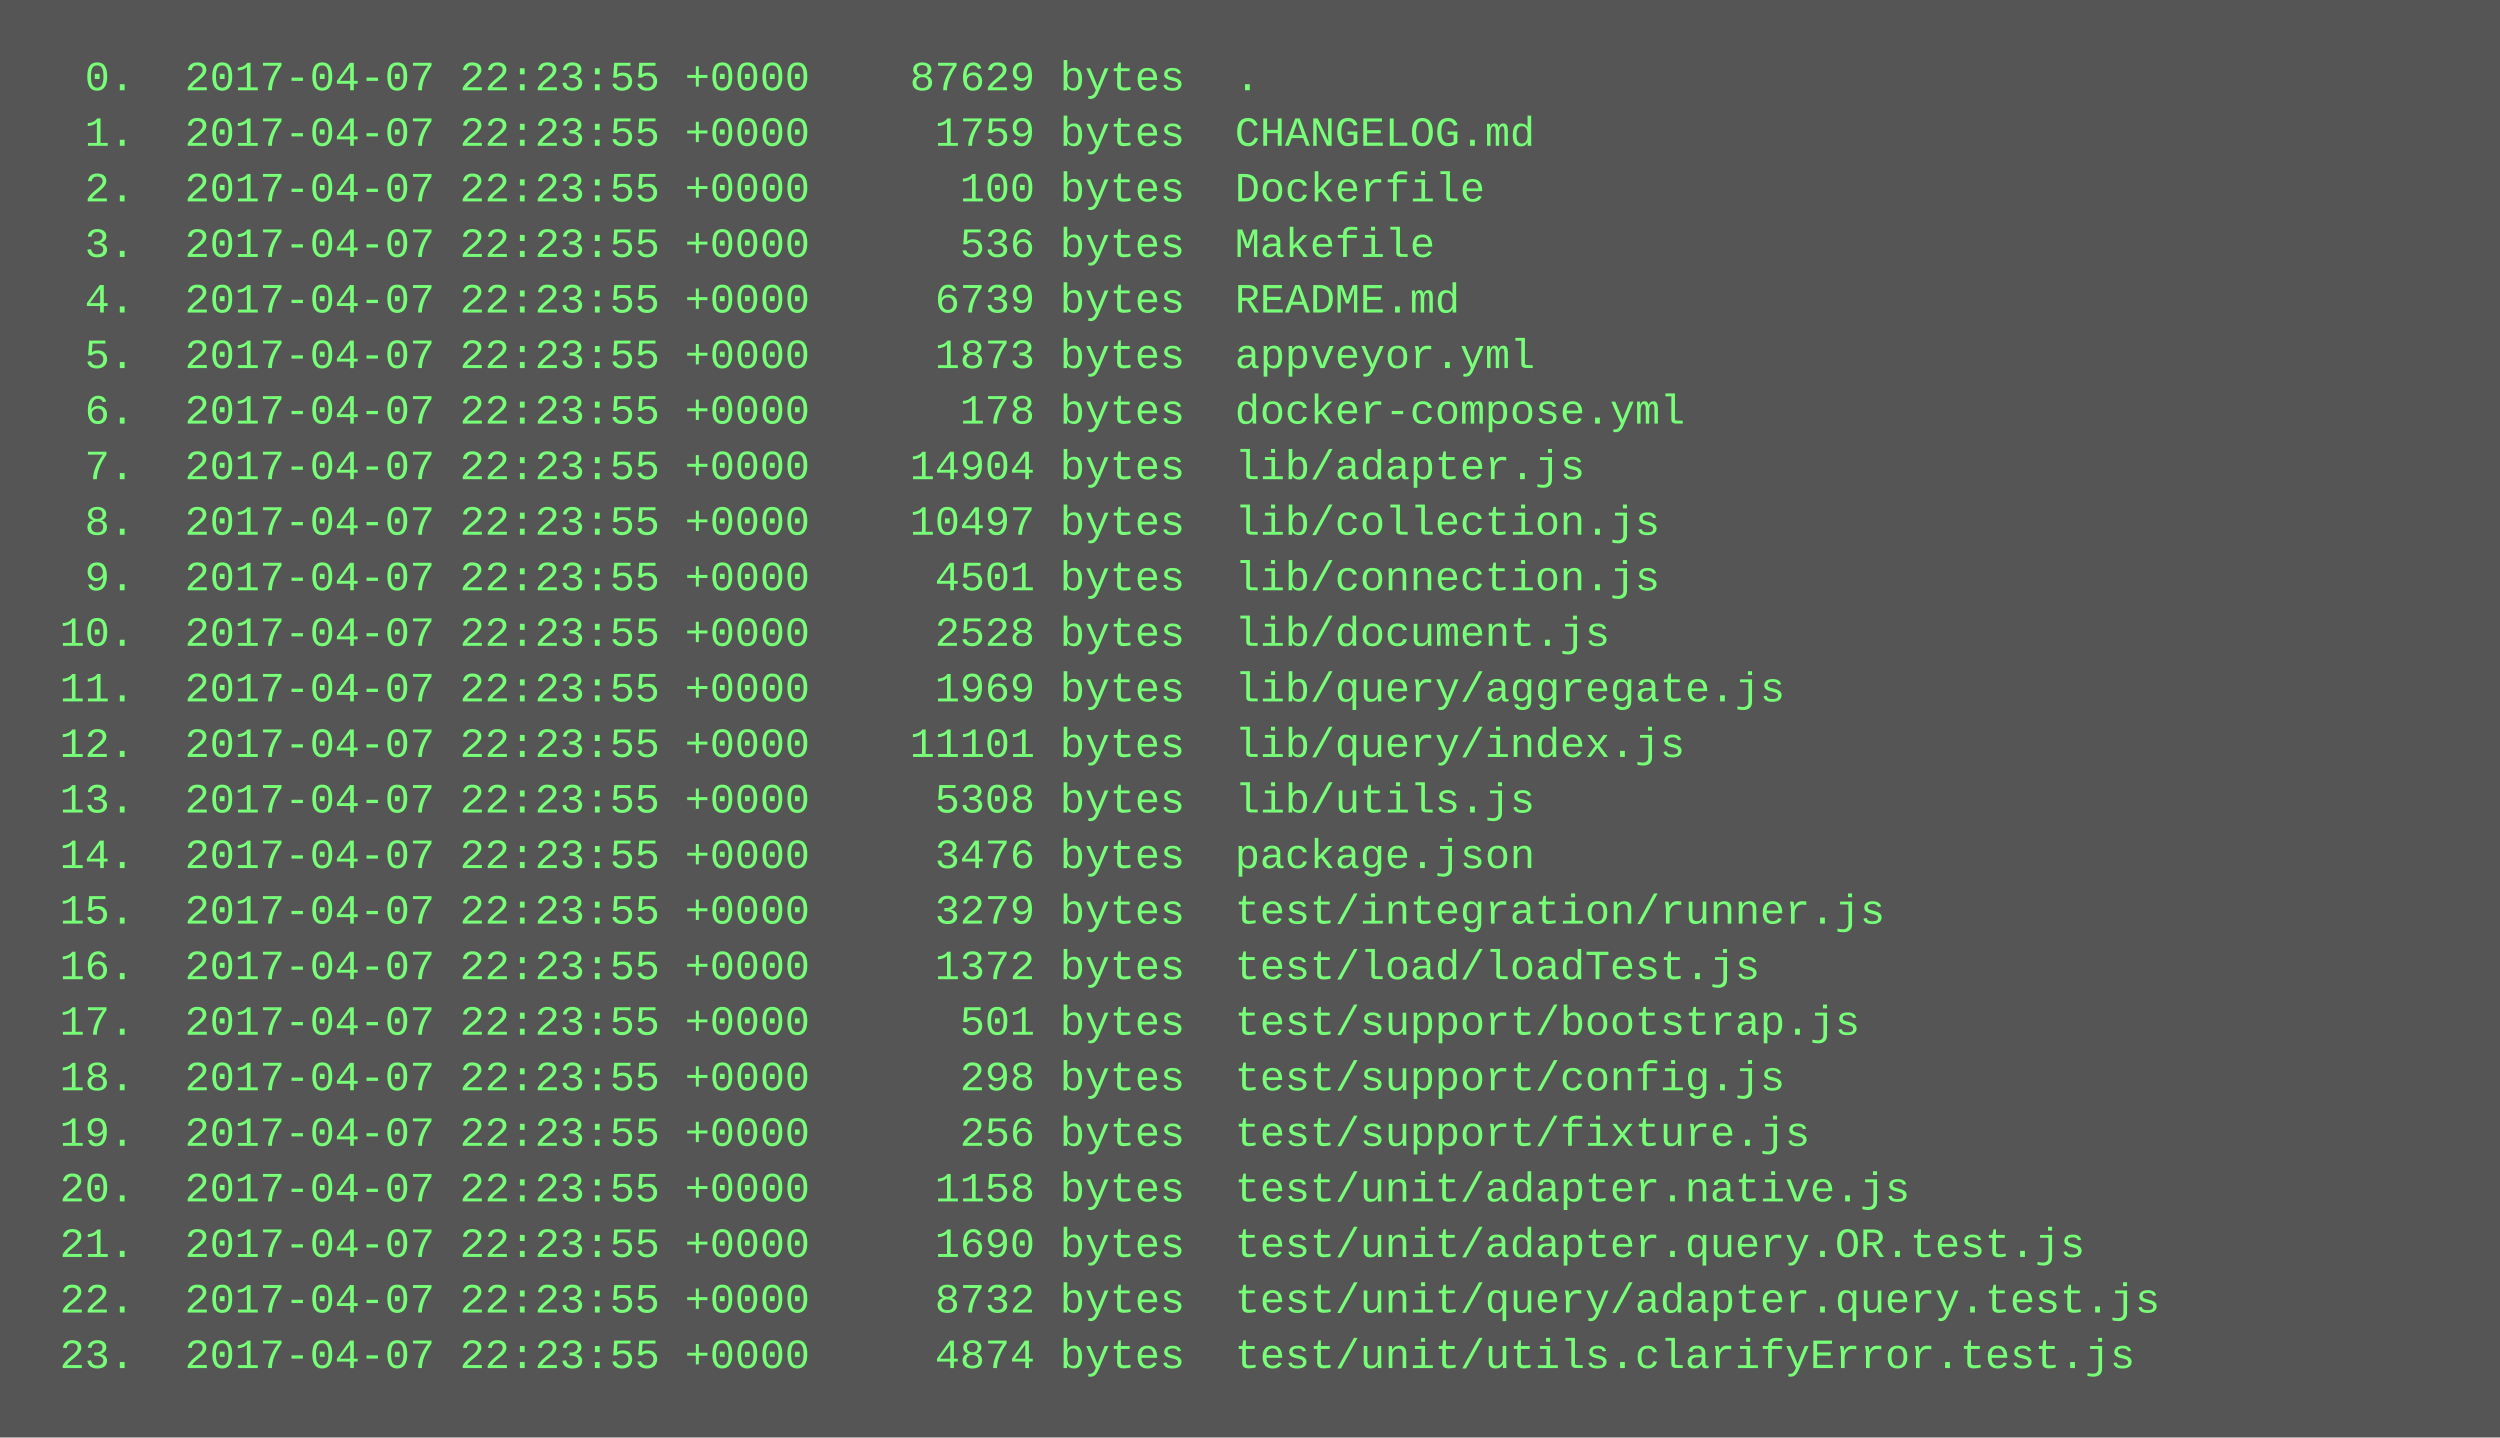
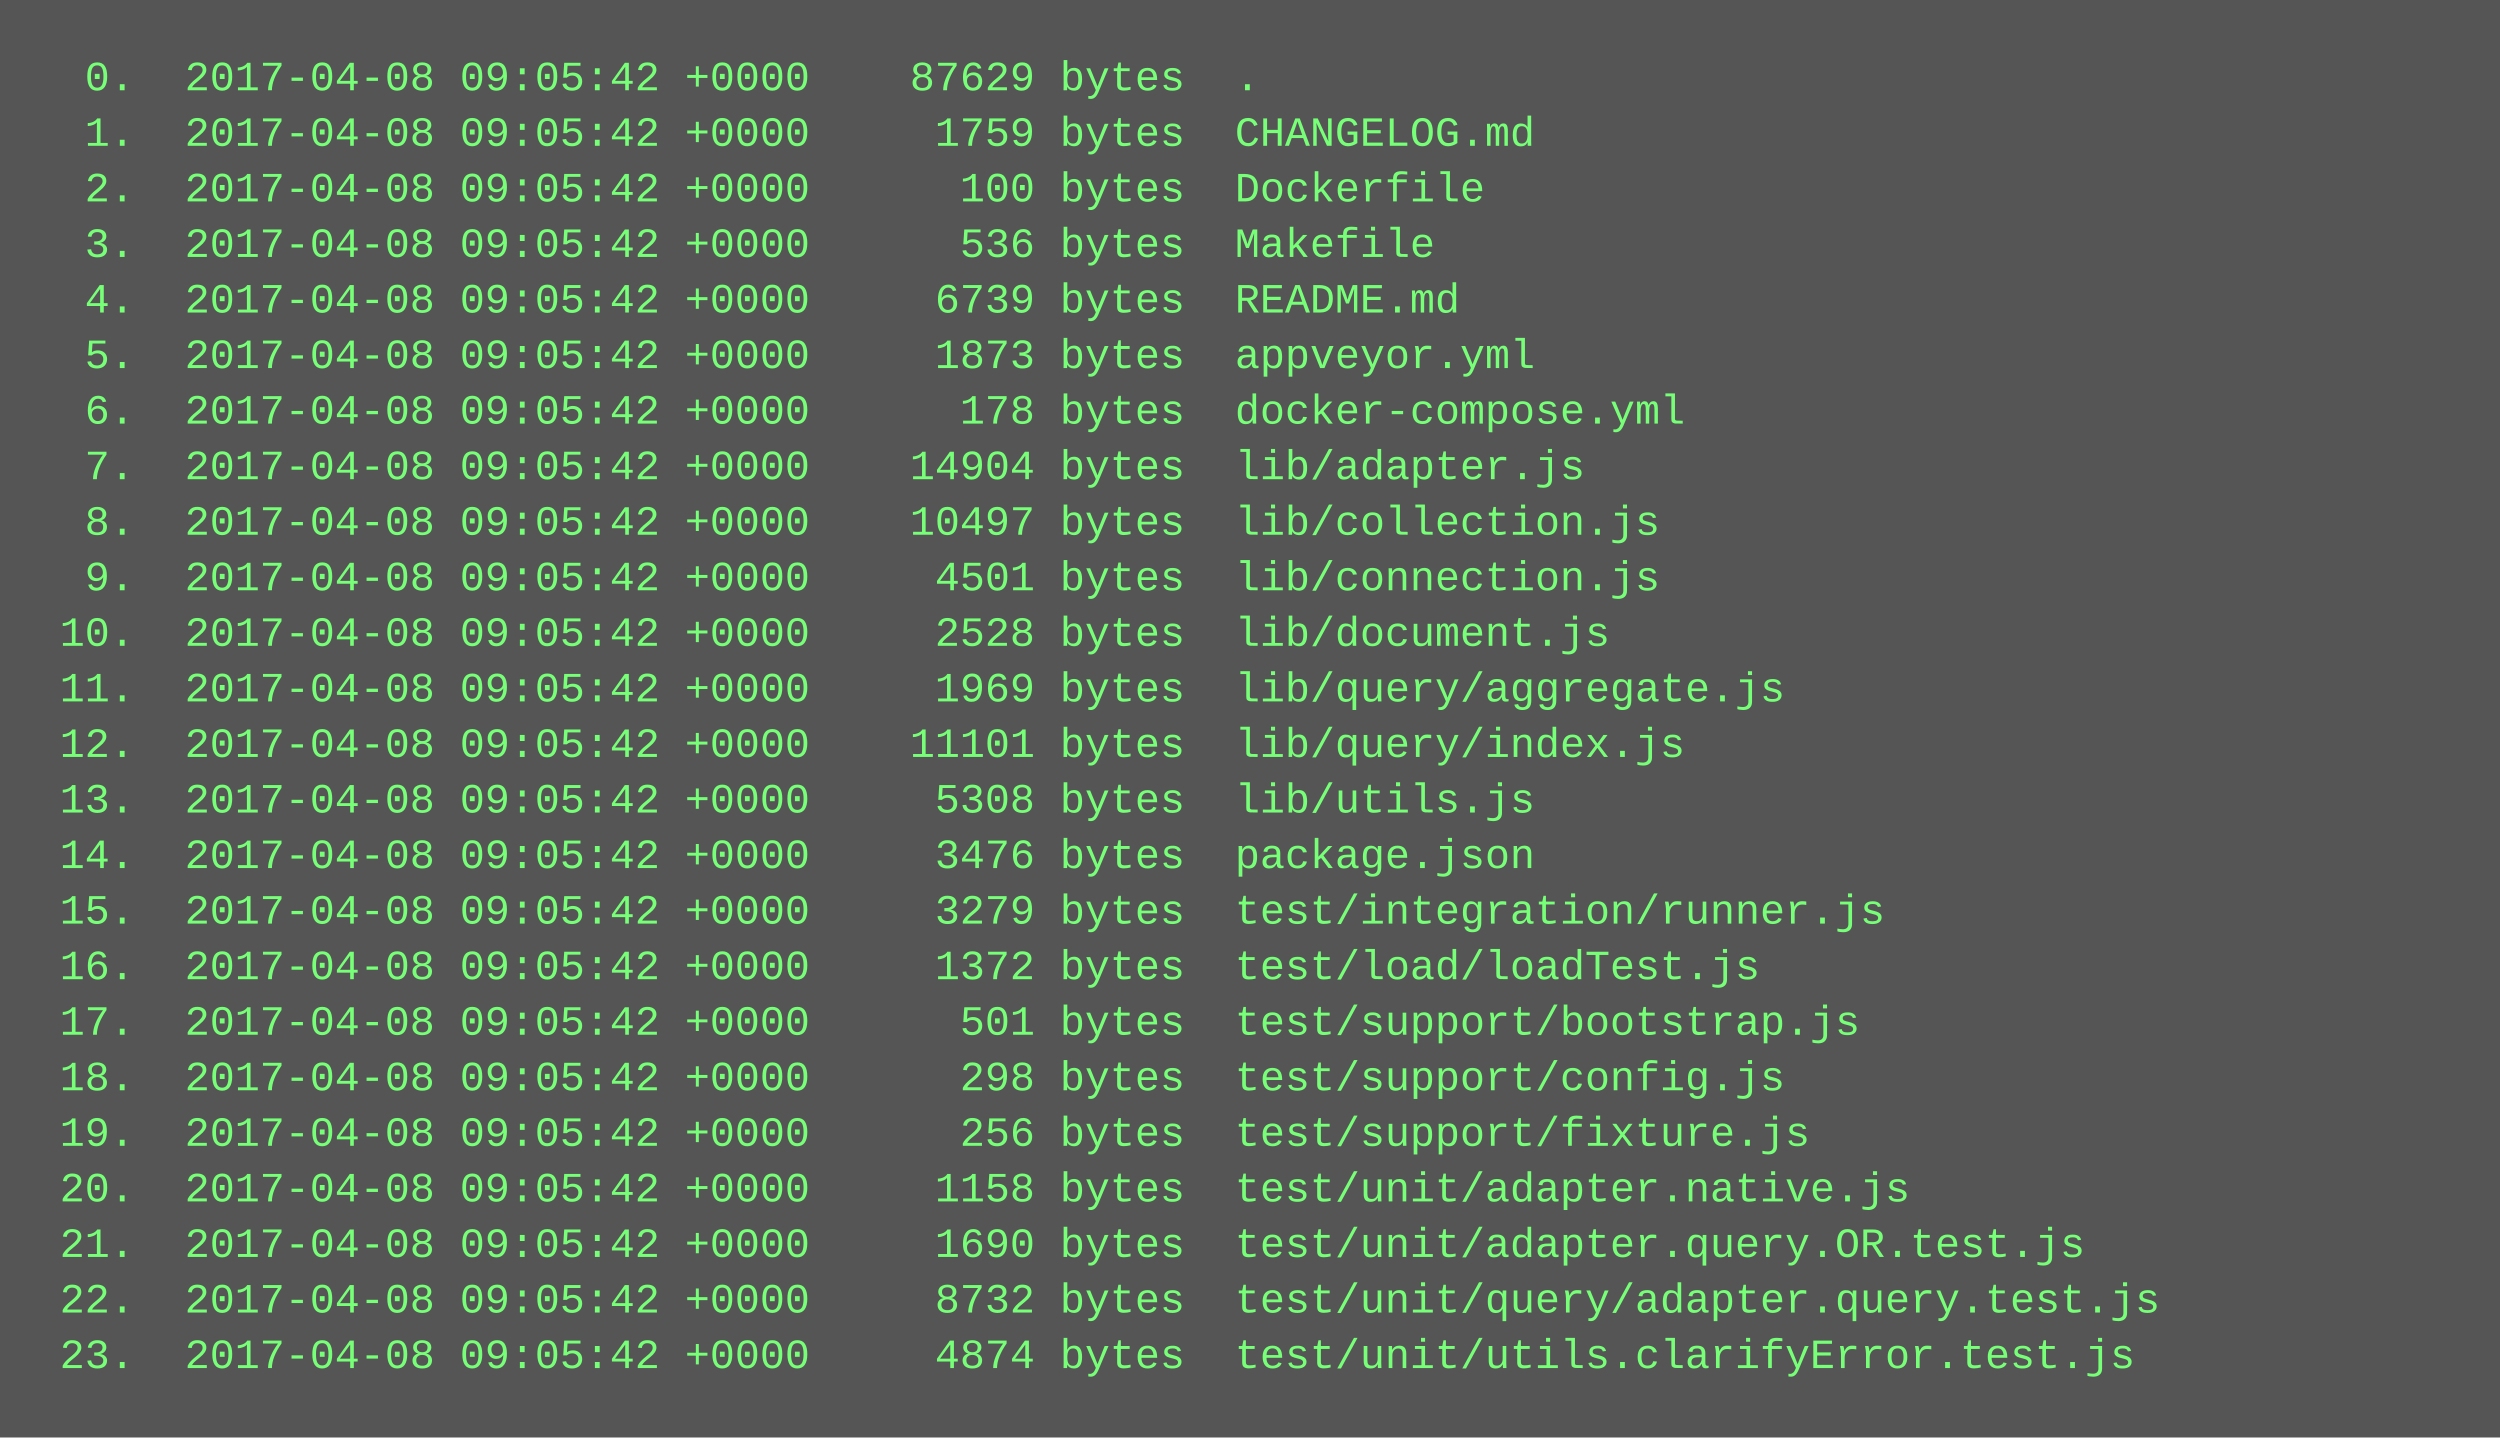
<svg xmlns="http://www.w3.org/2000/svg" height="414" width="720">
  <rect height="414" fill="#555" width="720" />
  <text fill="#7f7" font-family="Courier New" font-size="12" xml:space="preserve">
-     <tspan x="10" y="26">  0.  2017-04-07 22:23:55 +0000    87629 bytes  .</tspan>
-     <tspan x="10" y="42">  1.  2017-04-07 22:23:55 +0000     1759 bytes  CHANGELOG.md</tspan>
-     <tspan x="10" y="58">  2.  2017-04-07 22:23:55 +0000      100 bytes  Dockerfile</tspan>
-     <tspan x="10" y="74">  3.  2017-04-07 22:23:55 +0000      536 bytes  Makefile</tspan>
-     <tspan x="10" y="90">  4.  2017-04-07 22:23:55 +0000     6739 bytes  README.md</tspan>
-     <tspan x="10" y="106">  5.  2017-04-07 22:23:55 +0000     1873 bytes  appveyor.yml</tspan>
-     <tspan x="10" y="122">  6.  2017-04-07 22:23:55 +0000      178 bytes  docker-compose.yml</tspan>
-     <tspan x="10" y="138">  7.  2017-04-07 22:23:55 +0000    14904 bytes  lib/adapter.js</tspan>
-     <tspan x="10" y="154">  8.  2017-04-07 22:23:55 +0000    10497 bytes  lib/collection.js</tspan>
-     <tspan x="10" y="170">  9.  2017-04-07 22:23:55 +0000     4501 bytes  lib/connection.js</tspan>
-     <tspan x="10" y="186"> 10.  2017-04-07 22:23:55 +0000     2528 bytes  lib/document.js</tspan>
-     <tspan x="10" y="202"> 11.  2017-04-07 22:23:55 +0000     1969 bytes  lib/query/aggregate.js</tspan>
-     <tspan x="10" y="218"> 12.  2017-04-07 22:23:55 +0000    11101 bytes  lib/query/index.js</tspan>
-     <tspan x="10" y="234"> 13.  2017-04-07 22:23:55 +0000     5308 bytes  lib/utils.js</tspan>
-     <tspan x="10" y="250"> 14.  2017-04-07 22:23:55 +0000     3476 bytes  package.json</tspan>
-     <tspan x="10" y="266"> 15.  2017-04-07 22:23:55 +0000     3279 bytes  test/integration/runner.js</tspan>
-     <tspan x="10" y="282"> 16.  2017-04-07 22:23:55 +0000     1372 bytes  test/load/loadTest.js</tspan>
-     <tspan x="10" y="298"> 17.  2017-04-07 22:23:55 +0000      501 bytes  test/support/bootstrap.js</tspan>
-     <tspan x="10" y="314"> 18.  2017-04-07 22:23:55 +0000      298 bytes  test/support/config.js</tspan>
-     <tspan x="10" y="330"> 19.  2017-04-07 22:23:55 +0000      256 bytes  test/support/fixture.js</tspan>
-     <tspan x="10" y="346"> 20.  2017-04-07 22:23:55 +0000     1158 bytes  test/unit/adapter.native.js</tspan>
-     <tspan x="10" y="362"> 21.  2017-04-07 22:23:55 +0000     1690 bytes  test/unit/adapter.query.OR.test.js</tspan>
-     <tspan x="10" y="378"> 22.  2017-04-07 22:23:55 +0000     8732 bytes  test/unit/query/adapter.query.test.js</tspan>
-     <tspan x="10" y="394"> 23.  2017-04-07 22:23:55 +0000     4874 bytes  test/unit/utils.clarifyError.test.js</tspan>
+     <tspan x="10" y="26">  0.  2017-04-08 09:05:42 +0000    87629 bytes  .</tspan>
+     <tspan x="10" y="42">  1.  2017-04-08 09:05:42 +0000     1759 bytes  CHANGELOG.md</tspan>
+     <tspan x="10" y="58">  2.  2017-04-08 09:05:42 +0000      100 bytes  Dockerfile</tspan>
+     <tspan x="10" y="74">  3.  2017-04-08 09:05:42 +0000      536 bytes  Makefile</tspan>
+     <tspan x="10" y="90">  4.  2017-04-08 09:05:42 +0000     6739 bytes  README.md</tspan>
+     <tspan x="10" y="106">  5.  2017-04-08 09:05:42 +0000     1873 bytes  appveyor.yml</tspan>
+     <tspan x="10" y="122">  6.  2017-04-08 09:05:42 +0000      178 bytes  docker-compose.yml</tspan>
+     <tspan x="10" y="138">  7.  2017-04-08 09:05:42 +0000    14904 bytes  lib/adapter.js</tspan>
+     <tspan x="10" y="154">  8.  2017-04-08 09:05:42 +0000    10497 bytes  lib/collection.js</tspan>
+     <tspan x="10" y="170">  9.  2017-04-08 09:05:42 +0000     4501 bytes  lib/connection.js</tspan>
+     <tspan x="10" y="186"> 10.  2017-04-08 09:05:42 +0000     2528 bytes  lib/document.js</tspan>
+     <tspan x="10" y="202"> 11.  2017-04-08 09:05:42 +0000     1969 bytes  lib/query/aggregate.js</tspan>
+     <tspan x="10" y="218"> 12.  2017-04-08 09:05:42 +0000    11101 bytes  lib/query/index.js</tspan>
+     <tspan x="10" y="234"> 13.  2017-04-08 09:05:42 +0000     5308 bytes  lib/utils.js</tspan>
+     <tspan x="10" y="250"> 14.  2017-04-08 09:05:42 +0000     3476 bytes  package.json</tspan>
+     <tspan x="10" y="266"> 15.  2017-04-08 09:05:42 +0000     3279 bytes  test/integration/runner.js</tspan>
+     <tspan x="10" y="282"> 16.  2017-04-08 09:05:42 +0000     1372 bytes  test/load/loadTest.js</tspan>
+     <tspan x="10" y="298"> 17.  2017-04-08 09:05:42 +0000      501 bytes  test/support/bootstrap.js</tspan>
+     <tspan x="10" y="314"> 18.  2017-04-08 09:05:42 +0000      298 bytes  test/support/config.js</tspan>
+     <tspan x="10" y="330"> 19.  2017-04-08 09:05:42 +0000      256 bytes  test/support/fixture.js</tspan>
+     <tspan x="10" y="346"> 20.  2017-04-08 09:05:42 +0000     1158 bytes  test/unit/adapter.native.js</tspan>
+     <tspan x="10" y="362"> 21.  2017-04-08 09:05:42 +0000     1690 bytes  test/unit/adapter.query.OR.test.js</tspan>
+     <tspan x="10" y="378"> 22.  2017-04-08 09:05:42 +0000     8732 bytes  test/unit/query/adapter.query.test.js</tspan>
+     <tspan x="10" y="394"> 23.  2017-04-08 09:05:42 +0000     4874 bytes  test/unit/utils.clarifyError.test.js</tspan>
  </text>
</svg>
